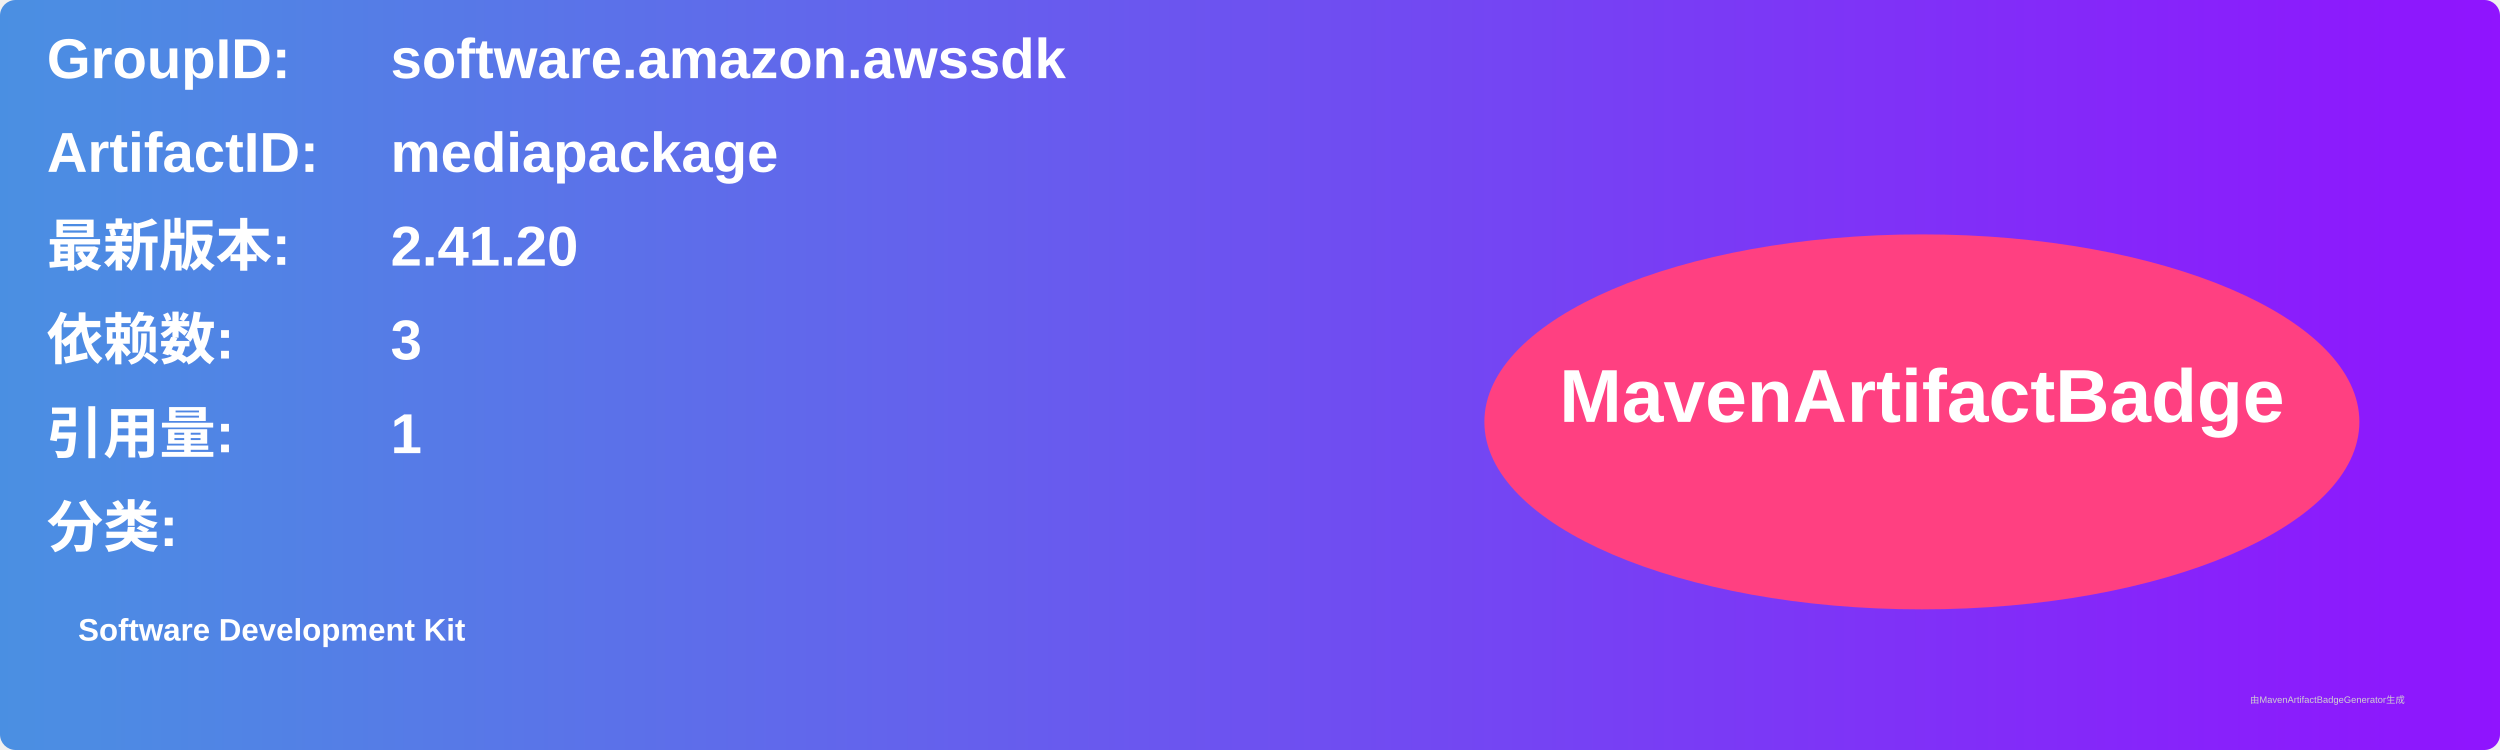
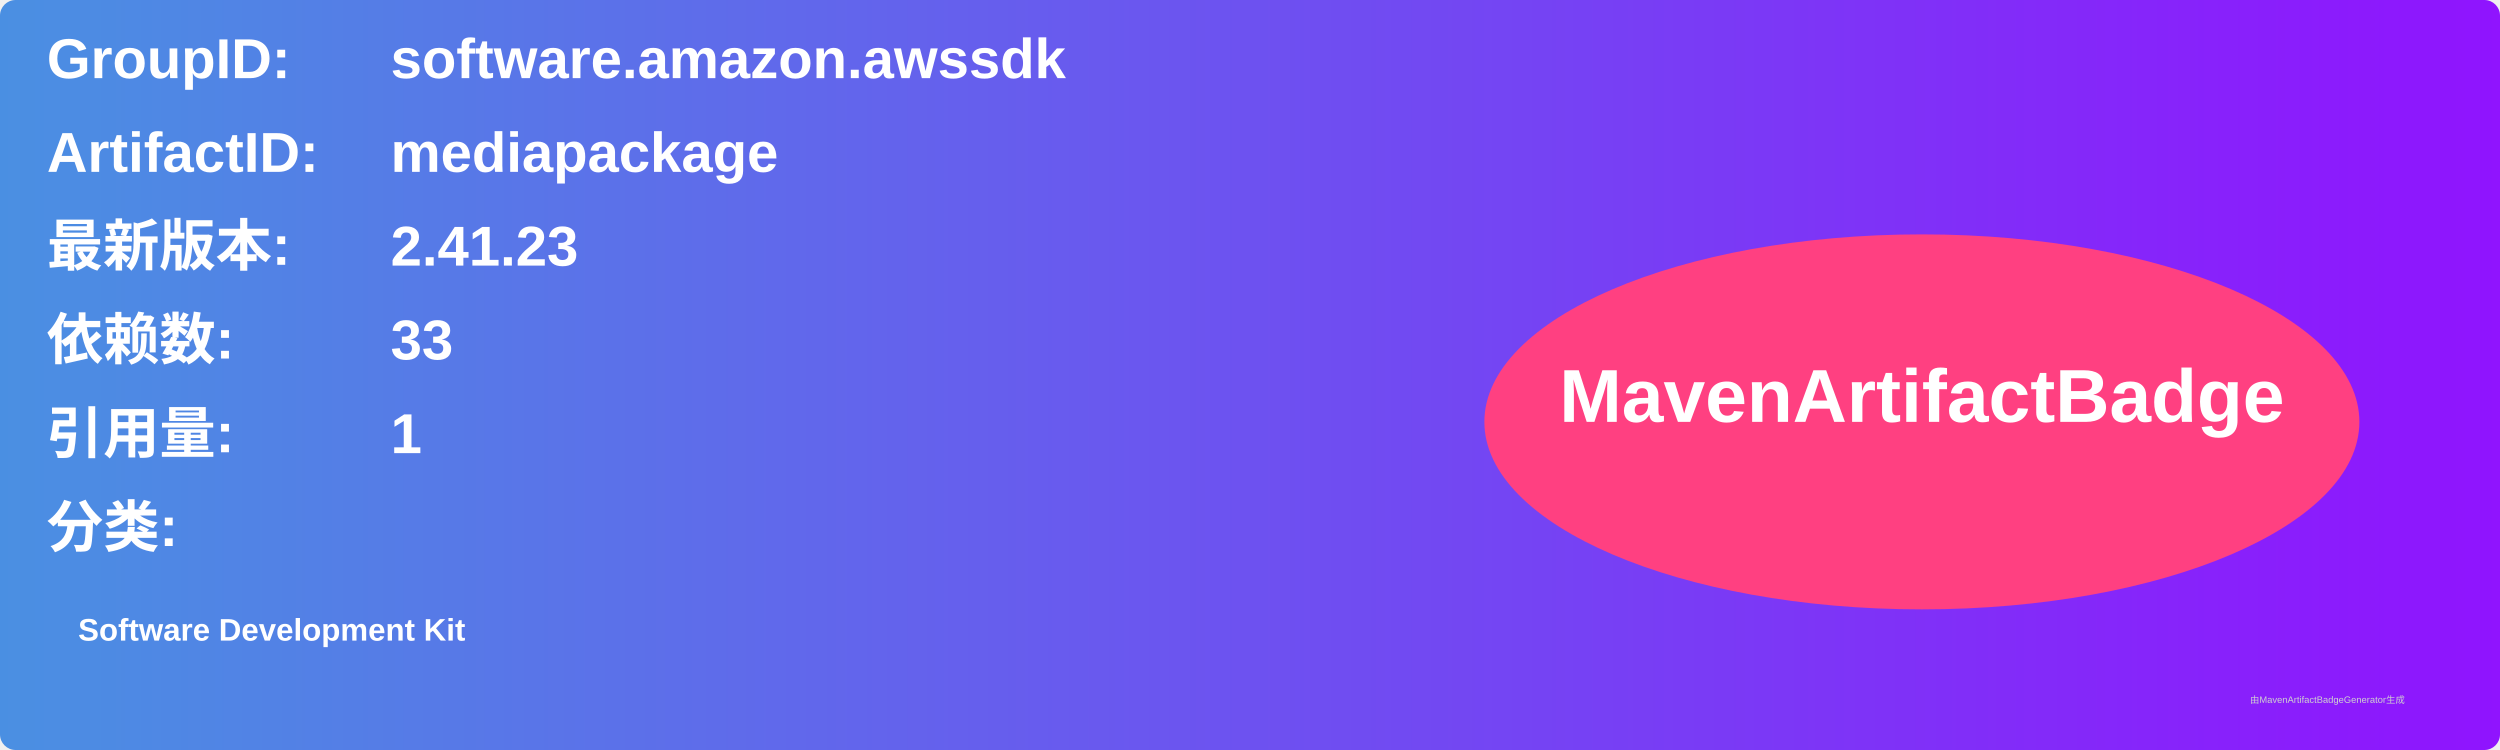
<svg xmlns="http://www.w3.org/2000/svg" width="800" height="240" viewBox="0 0 800 240">
  <linearGradient id="grad" x1="0%" y1="0%" x2="100%" y2="0%">
    <stop offset="0%" stop-color="#4a90e2" />
    <stop offset="100%" stop-color="#9013fe" />
  </linearGradient>
  <rect width="100%" height="100%" rx="5" ry="5" fill="url(#grad)" />
  <g transform="translate(15, 15)">
    <text x="0" y="10" font-family="Arial" font-size="18" fill="white" font-weight="bold" width="260">GroupID:</text>
    <text x="110" y="10" font-family="Arial" font-size="18" fill="white" font-weight="bold" width="460">software.amazon.awssdk</text>
    <text x="0" y="40" font-family="Arial" font-size="18" fill="white" font-weight="bold" width="260">ArtifactID:</text>
    <text x="110" y="40" font-family="Arial" font-size="18" fill="white" font-weight="bold" width="460">mediapackage</text>
    <text x="0" y="70" font-family="Arial" font-size="18" fill="white" font-weight="bold">最新版本:</text>
    <text x="110" y="70" font-family="Arial" font-size="18" fill="white" font-weight="bold">
-       <tspan font-weight="bold">2.41.20</tspan>
+       <tspan font-weight="bold">2.41.23</tspan>
    </text>
    <text x="0" y="100" font-family="Arial" font-size="18" fill="white" font-weight="bold">依赖数: </text>
    <text x="110" y="100" font-family="Arial" font-size="18" fill="white">
-       <tspan font-weight="bold">3</tspan>
+       <tspan font-weight="bold">33</tspan>
    </text>
    <text x="0" y="130" font-family="Arial" font-size="18" fill="white" font-weight="bold">引用量: </text>
    <text x="110" y="130" font-family="Arial" font-size="18" fill="white">
      <tspan font-weight="bold">1</tspan>
    </text>
    <text x="0" y="160" font-family="Arial" font-size="18" fill="white" font-weight="bold">分类:</text>
    <text x="10" y="190" font-family="Arial" font-size="10" fill="white">
      <tspan font-weight="bold">Software Development Kit</tspan>
    </text>
    <ellipse cx="600" cy="120" rx="140" ry="60" fill="#ff4081" />
    <text x="600" y="120" text-anchor="middle" font-family="Arial" font-size="24" fill="white" font-weight="bold">MavenArtifactBadge</text>
  </g>
  <text x="720" y="225" font-family="Arial" font-size="3" fill="#d0d0d0">由MavenArtifactBadgeGenerator生成</text>
</svg>
